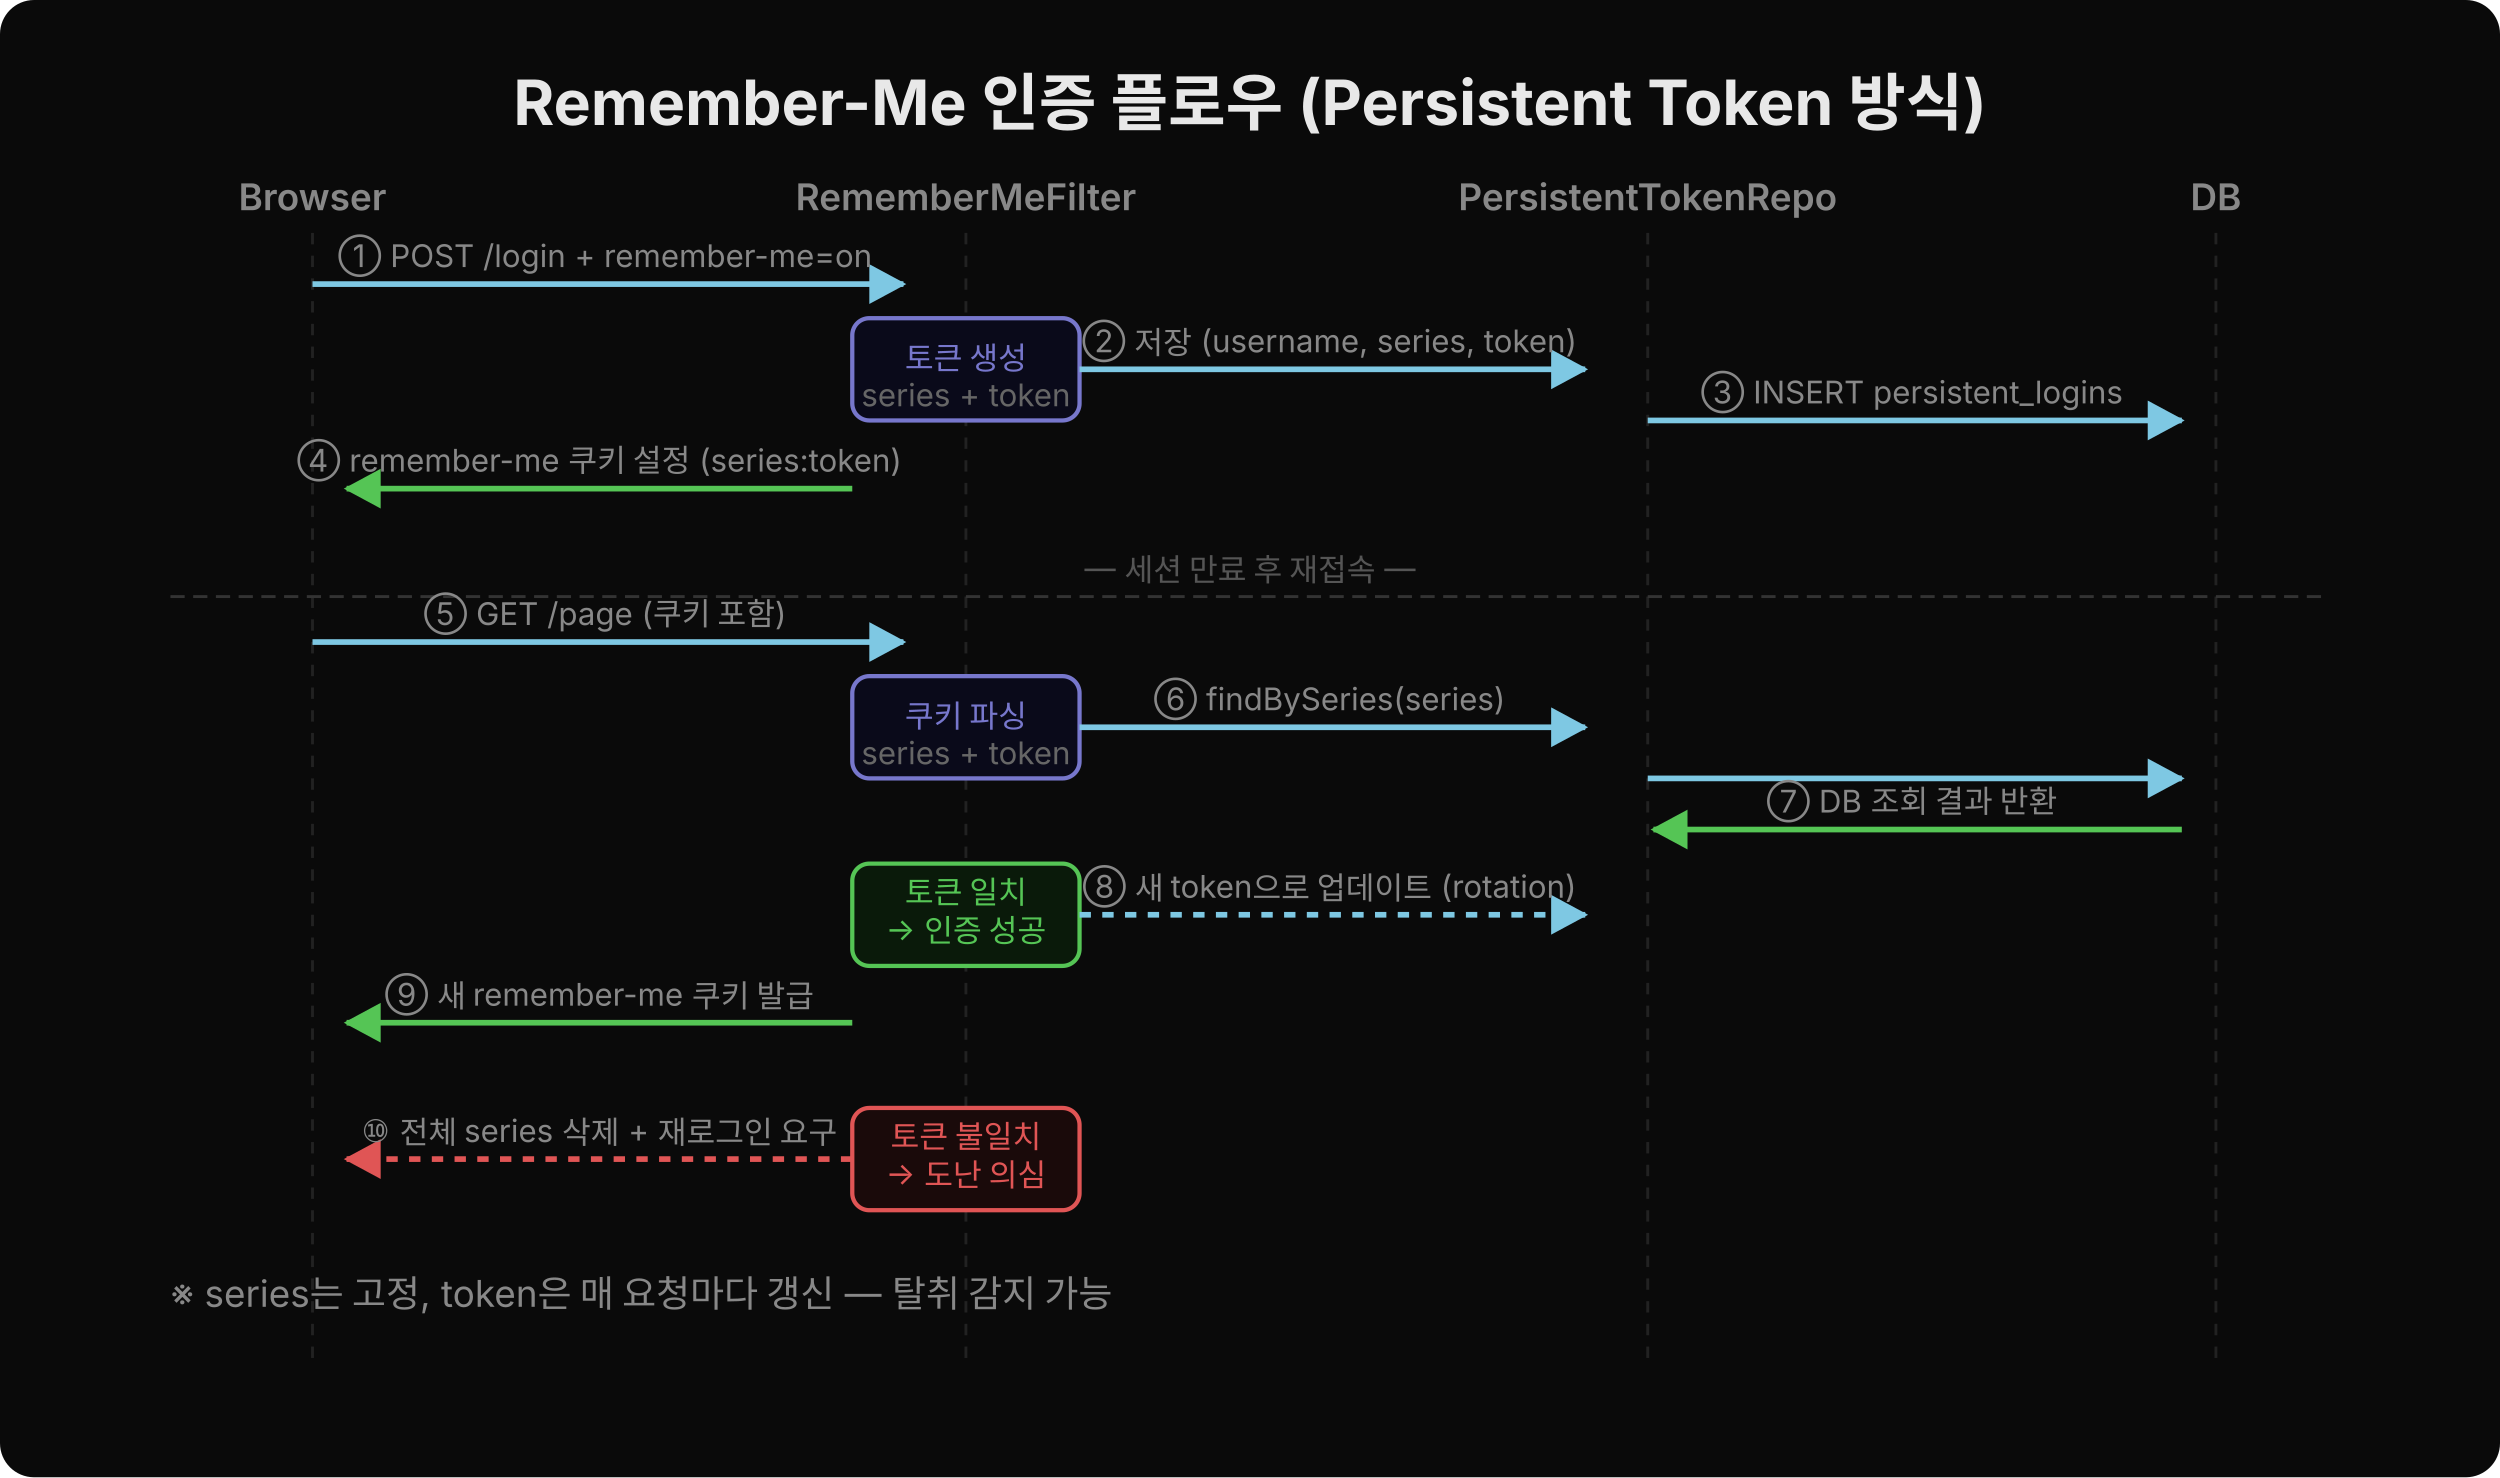
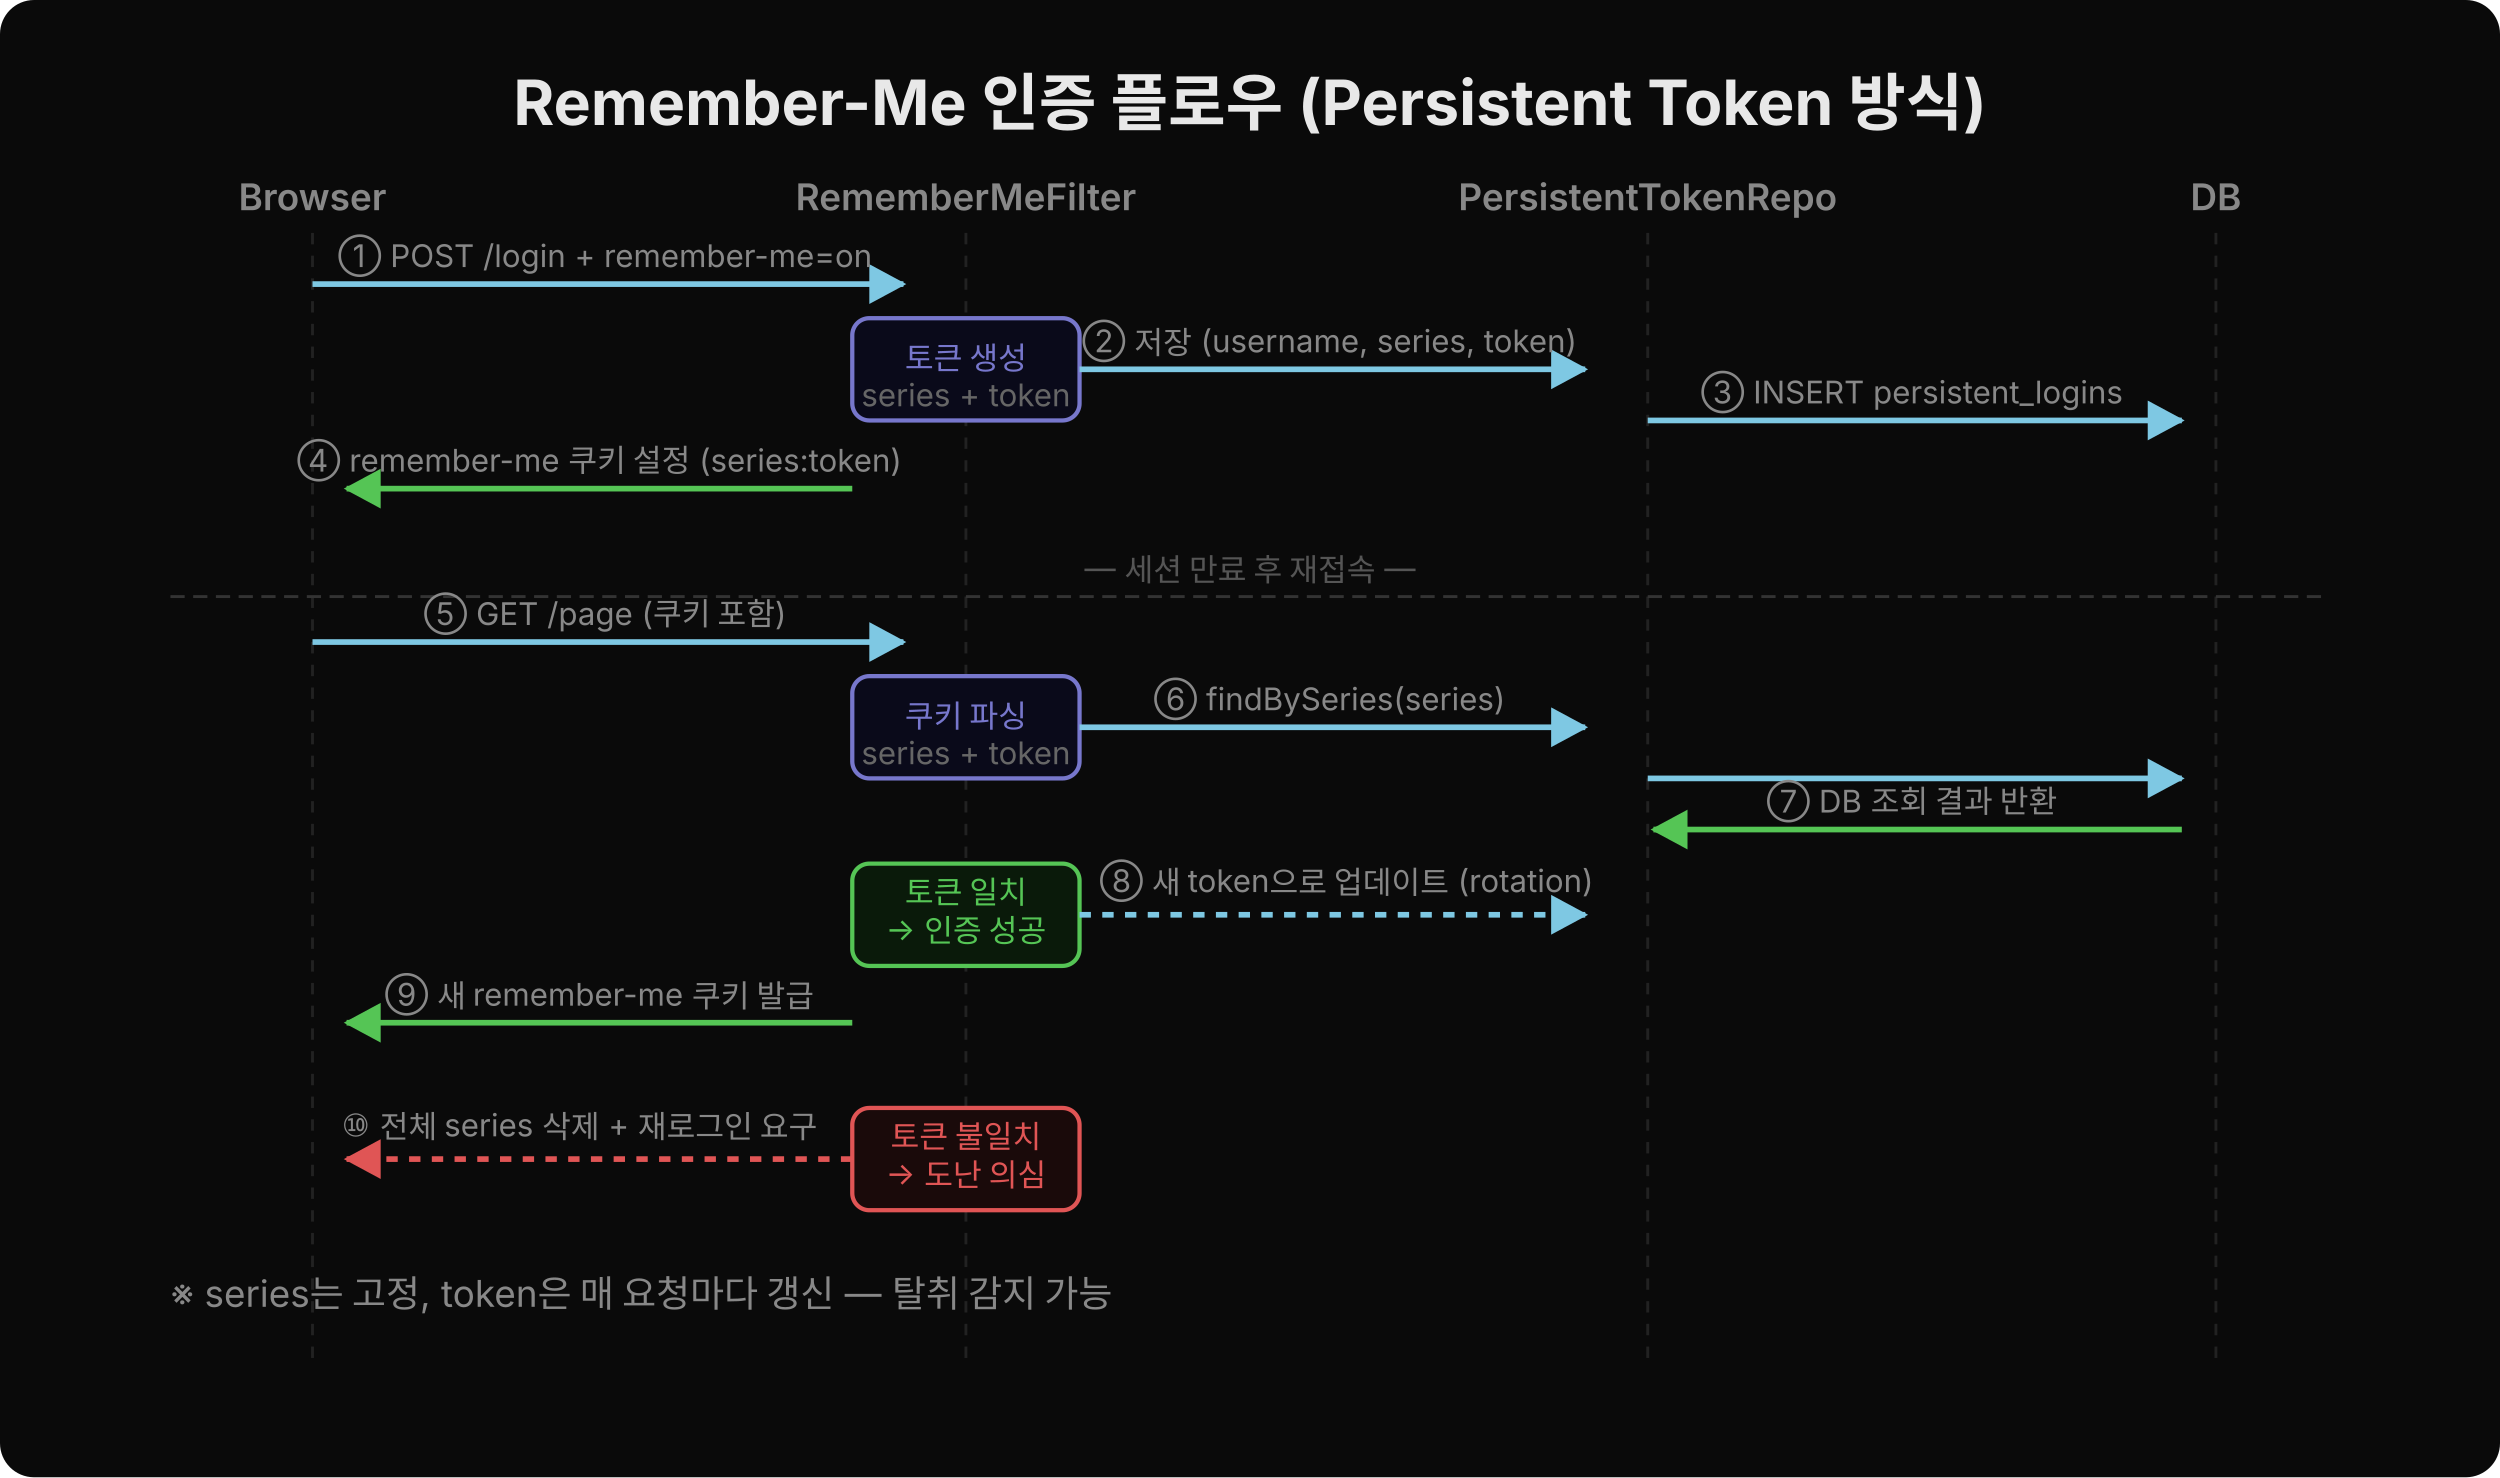
<svg xmlns="http://www.w3.org/2000/svg" width="880" viewBox="0 0 880 520" font-family="'Wanted Sans Variable','Wanted Sans',-apple-system,sans-serif">
  <rect width="880" height="520" fill="#0a0a0a" rx="12" />
  <defs>
    <marker id="arr" viewBox="0 0 14 14" refX="12" refY="7" markerUnits="userSpaceOnUse" markerWidth="14" markerHeight="14" orient="auto">
      <path d="M 0 0 L 13 7 L 0 14 z" fill="#7ec8e3" />
    </marker>
    <marker id="arr-g" viewBox="0 0 14 14" refX="12" refY="7" markerUnits="userSpaceOnUse" markerWidth="14" markerHeight="14" orient="auto">
      <path d="M 0 0 L 13 7 L 0 14 z" fill="#55c555" />
    </marker>
    <marker id="arr-r" viewBox="0 0 14 14" refX="12" refY="7" markerUnits="userSpaceOnUse" markerWidth="14" markerHeight="14" orient="auto">
      <path d="M 0 0 L 13 7 L 0 14 z" fill="#e05555" />
    </marker>
  </defs>
  <text x="440" y="44" text-anchor="middle" font-size="22" font-weight="700" fill="#e8e8e8">Remember-Me 인증 플로우 (Persistent Token 방식)</text>
  <text x="110" y="74" text-anchor="middle" font-size="13" font-weight="600" fill="#888">Browser</text>
  <text x="340" y="74" text-anchor="middle" font-size="13" font-weight="600" fill="#888">RememberMeFilter</text>
  <text x="580" y="74" text-anchor="middle" font-size="13" font-weight="600" fill="#888">PersistentTokenRepo</text>
  <text x="780" y="74" text-anchor="middle" font-size="13" font-weight="600" fill="#888">DB</text>
  <line x1="110" y1="82" x2="110" y2="480" stroke="#222" stroke-width="1" stroke-dasharray="4,4" />
  <line x1="340" y1="82" x2="340" y2="480" stroke="#222" stroke-width="1" stroke-dasharray="4,4" />
  <line x1="580" y1="82" x2="580" y2="480" stroke="#222" stroke-width="1" stroke-dasharray="4,4" />
  <line x1="780" y1="82" x2="780" y2="480" stroke="#222" stroke-width="1" stroke-dasharray="4,4" />
  <line x1="110" y1="100" x2="318" y2="100" stroke="#7ec8e3" stroke-width="2" marker-end="url(#arr)" />
  <text x="213" y="94" text-anchor="middle" font-size="11" fill="#888">① POST /login + remember-me=on</text>
  <rect x="300" y="112" width="80" height="36" rx="6" fill="#0a0a1a" stroke="#7777cc" stroke-width="1.5" />
  <text x="340" y="130" text-anchor="middle" font-size="11" fill="#7777cc">토큰 생성</text>
  <text x="340" y="143" text-anchor="middle" font-size="11" fill="#666">series + token</text>
  <line x1="380" y1="130" x2="558" y2="130" stroke="#7ec8e3" stroke-width="2" marker-end="url(#arr)" />
  <text x="468" y="124" text-anchor="middle" font-size="11" fill="#888">② 저장 (username, series, token)</text>
  <line x1="580" y1="148" x2="768" y2="148" stroke="#7ec8e3" stroke-width="2" marker-end="url(#arr)" />
  <text x="673" y="142" text-anchor="middle" font-size="11" fill="#888">③ INSERT persistent_logins</text>
  <line x1="300" y1="172" x2="122" y2="172" stroke="#55c555" stroke-width="2" marker-end="url(#arr-g)" />
  <text x="211" y="166" text-anchor="middle" font-size="11" fill="#888">④ remember-me 쿠키 설정 (series:token)</text>
  <line x1="60" y1="210" x2="820" y2="210" stroke="#333" stroke-width="1" stroke-dasharray="5,3" />
  <text x="440" y="204" text-anchor="middle" font-size="11" fill="#555">— 세션 만료 후 재접속 —</text>
  <line x1="110" y1="226" x2="318" y2="226" stroke="#7ec8e3" stroke-width="2" marker-end="url(#arr)" />
  <text x="213" y="220" text-anchor="middle" font-size="11" fill="#888">⑤ GET /page (쿠키 포함)</text>
  <rect x="300" y="238" width="80" height="36" rx="6" fill="#0a0a1a" stroke="#7777cc" stroke-width="1.5" />
  <text x="340" y="256" text-anchor="middle" font-size="11" fill="#7777cc">쿠키 파싱</text>
  <text x="340" y="269" text-anchor="middle" font-size="11" fill="#666">series + token</text>
  <line x1="380" y1="256" x2="558" y2="256" stroke="#7ec8e3" stroke-width="2" marker-end="url(#arr)" />
  <text x="468" y="250" text-anchor="middle" font-size="11" fill="#888">⑥ findBySeries(series)</text>
  <line x1="580" y1="274" x2="768" y2="274" stroke="#7ec8e3" stroke-width="2" marker-end="url(#arr)" />
  <line x1="768" y1="292" x2="582" y2="292" stroke="#55c555" stroke-width="2" marker-end="url(#arr-g)" />
  <text x="673" y="286" text-anchor="middle" font-size="11" fill="#888">⑦ DB 조회 결과 반환</text>
  <rect x="300" y="304" width="80" height="36" rx="6" fill="#0a1a0a" stroke="#55c555" stroke-width="1.5" />
  <text x="340" y="318" text-anchor="middle" font-size="11" fill="#55c555">토큰 일치</text>
  <text x="340" y="331" text-anchor="middle" font-size="11" fill="#55c555">→ 인증 성공</text>
  <line x1="380" y1="322" x2="558" y2="322" stroke="#7ec8e3" stroke-width="2" stroke-dasharray="4,4" marker-end="url(#arr)" />
-   <text x="468" y="316" text-anchor="middle" font-size="11" fill="#888">⑧ 새 token으로 업데이트 (rotation)</text>
+   <text x="474" y="314" text-anchor="middle" font-size="11" fill="#888">⑧ 새 token으로 업데이트 (rotation)</text>
  <line x1="300" y1="360" x2="122" y2="360" stroke="#55c555" stroke-width="2" marker-end="url(#arr-g)" />
  <text x="211" y="354" text-anchor="middle" font-size="11" fill="#888">⑨ 새 remember-me 쿠키 발급</text>
  <rect x="300" y="390" width="80" height="36" rx="6" fill="#1a0a0a" stroke="#e05555" stroke-width="1.5" />
  <text x="340" y="404" text-anchor="middle" font-size="11" fill="#e05555">토큰 불일치</text>
  <text x="340" y="417" text-anchor="middle" font-size="11" fill="#e05555">→ 도난 의심</text>
  <line x1="300" y1="408" x2="122" y2="408" stroke="#e05555" stroke-width="2" stroke-dasharray="4,4" marker-end="url(#arr-r)" />
-   <text x="211" y="402" text-anchor="middle" font-size="11" fill="#888">⑩ 전체 series 삭제 + 재로그인 요구</text>
+   <text x="204" y="400" text-anchor="middle" font-size="11" fill="#888">⑩ 전체 series 삭제 + 재로그인 요구</text>
  <text x="60" y="460" font-size="13" fill="#888">※ series는 고정, token은 매 요청마다 갱신 — 탈취 감지 가능</text>
</svg>
